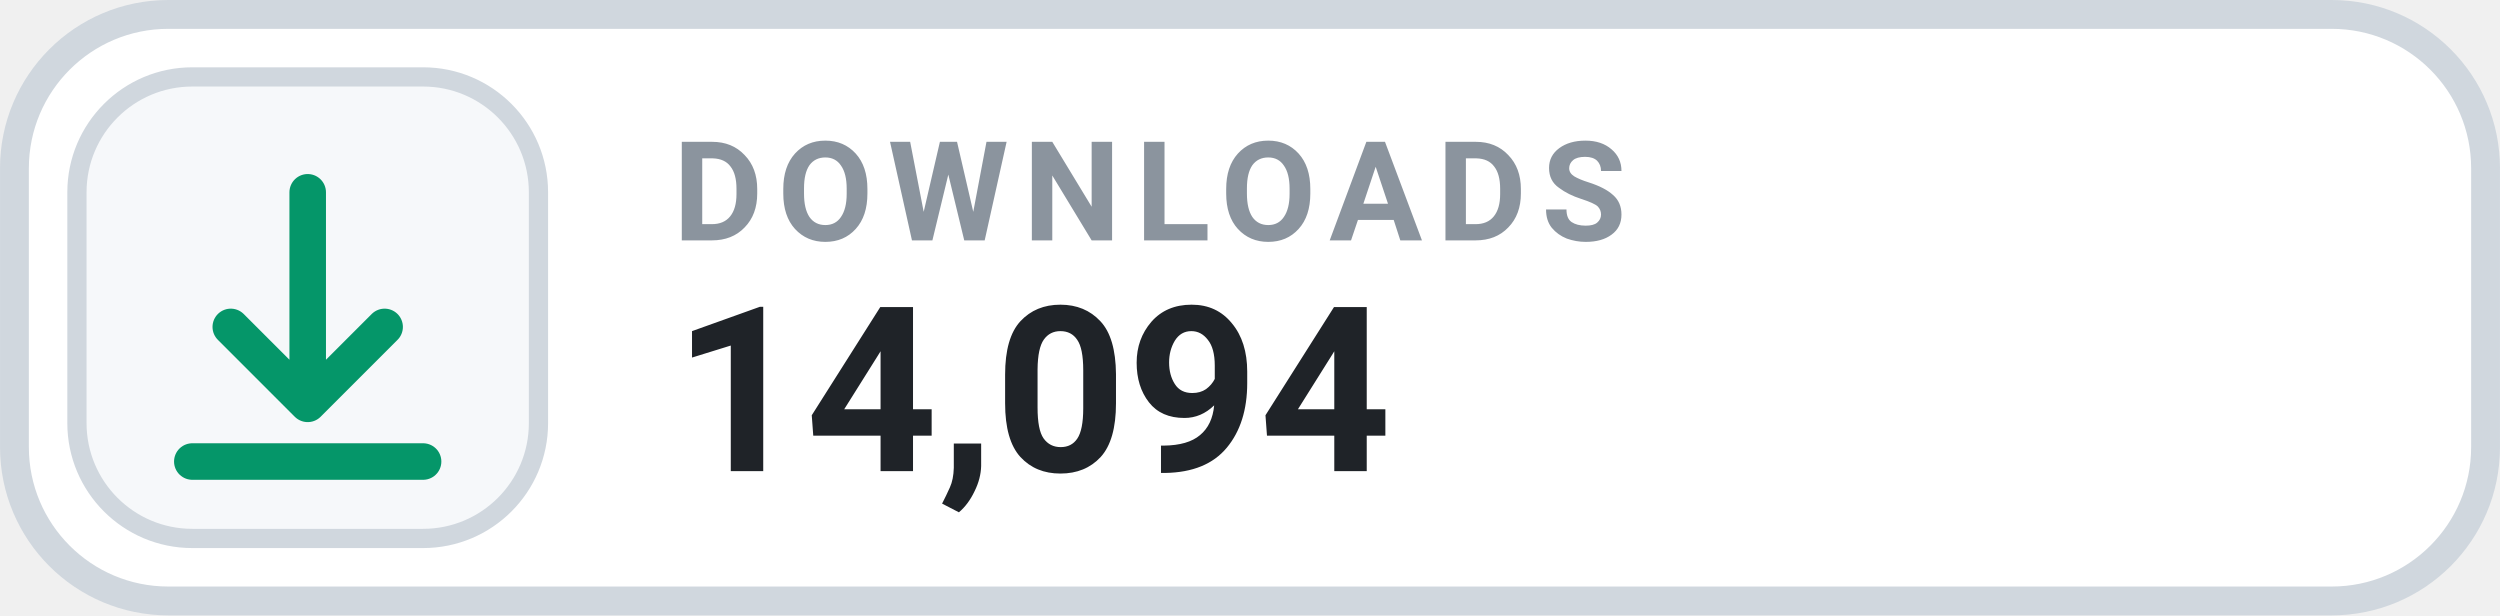
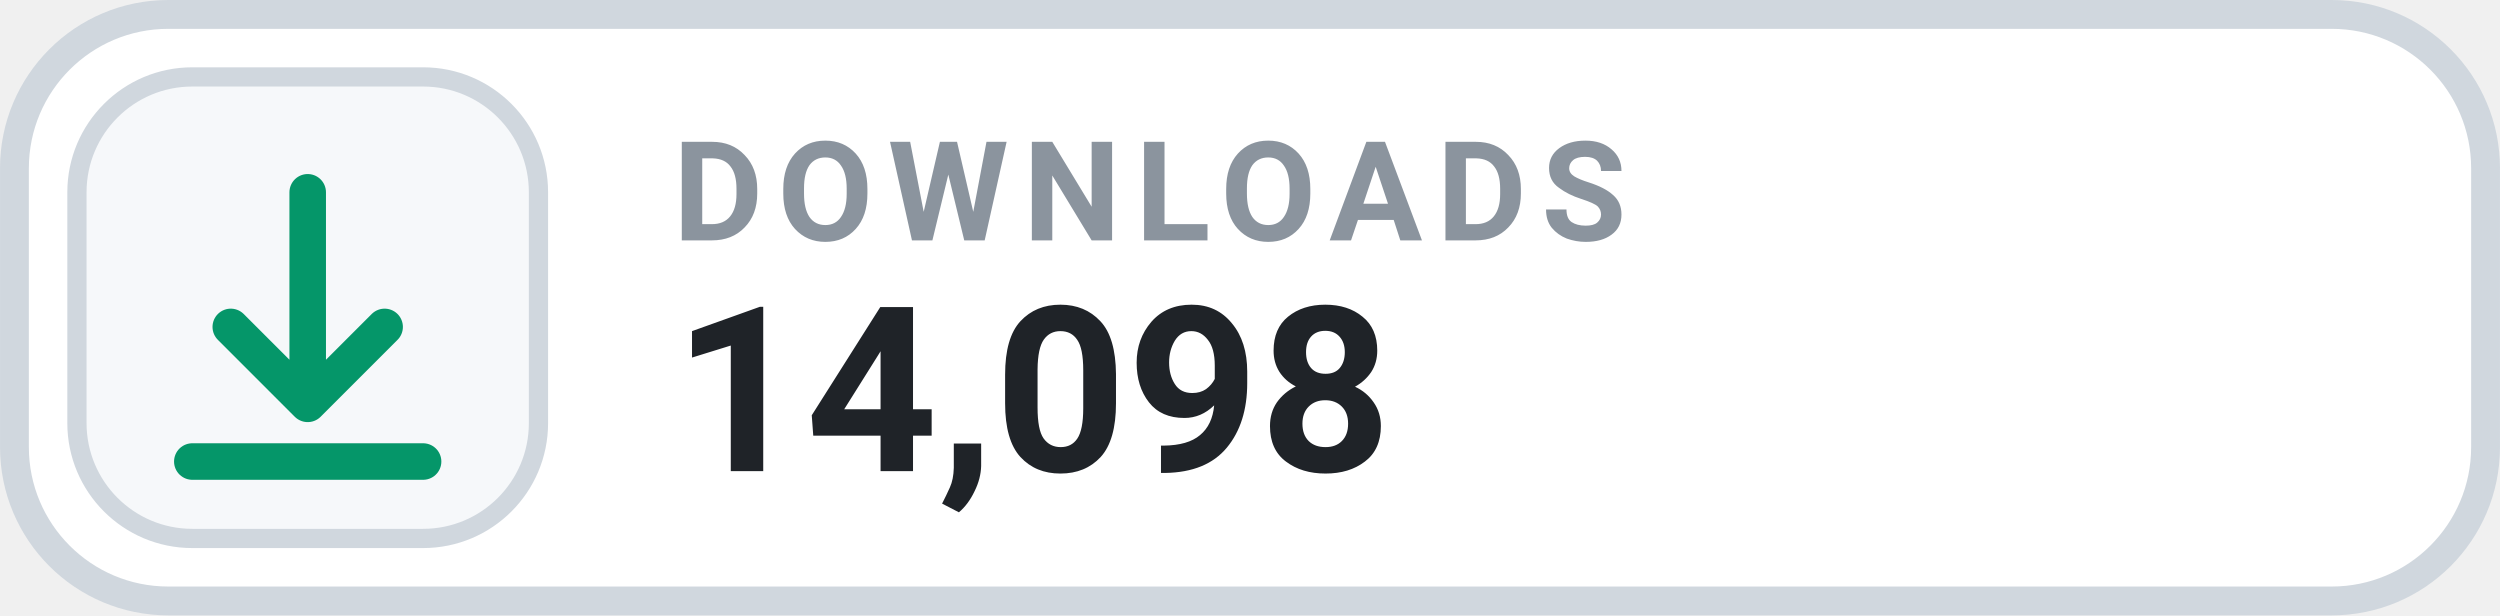
- <svg xmlns="http://www.w3.org/2000/svg" width="126" height="31.015" viewBox="0 0 130 32" role="img" aria-label="DOWNLOADS 14,094">
+ <svg xmlns="http://www.w3.org/2000/svg" width="126" height="31.015" viewBox="0 0 130 32" role="img" aria-label="DOWNLOADS 14,098">
  <rect x=".75" y=".75" width="128.5" height="30.5" rx="8" fill="#FFFFFF" stroke="#D0D7DE" stroke-width="1.5" />
  <rect x="4" y="4" width="24" height="24" rx="6" fill="#F6F8FA" stroke="#D0D7DE" stroke-width="1" />
  <g transform="translate(16 16)" style="color:#059669;">
    <path d="M0 -6 v11 m0 0 l4 -4 m-4 4 l-4 -4 M-6 8 h12" fill="none" stroke="currentColor" stroke-width="1.9" stroke-linecap="round" stroke-linejoin="round" />
  </g>
  <text x="35" y="12.5" fill="#8B949E" font-family="-apple-system,BlinkMacSystemFont,'Segoe UI',Roboto,Helvetica,Arial,sans-serif" font-size="7.2" font-weight="700" letter-spacing=".75">DOWNLOADS</text>
-   <text x="35" y="24.5" fill="#1F2328" font-family="-apple-system,BlinkMacSystemFont,'Segoe UI',Roboto,Helvetica,Arial,sans-serif" font-size="12" font-weight="700">14,094</text>
+   <text x="35" y="24.5" fill="#1F2328" font-family="-apple-system,BlinkMacSystemFont,'Segoe UI',Roboto,Helvetica,Arial,sans-serif" font-size="12" font-weight="700">14,098</text>
</svg>
